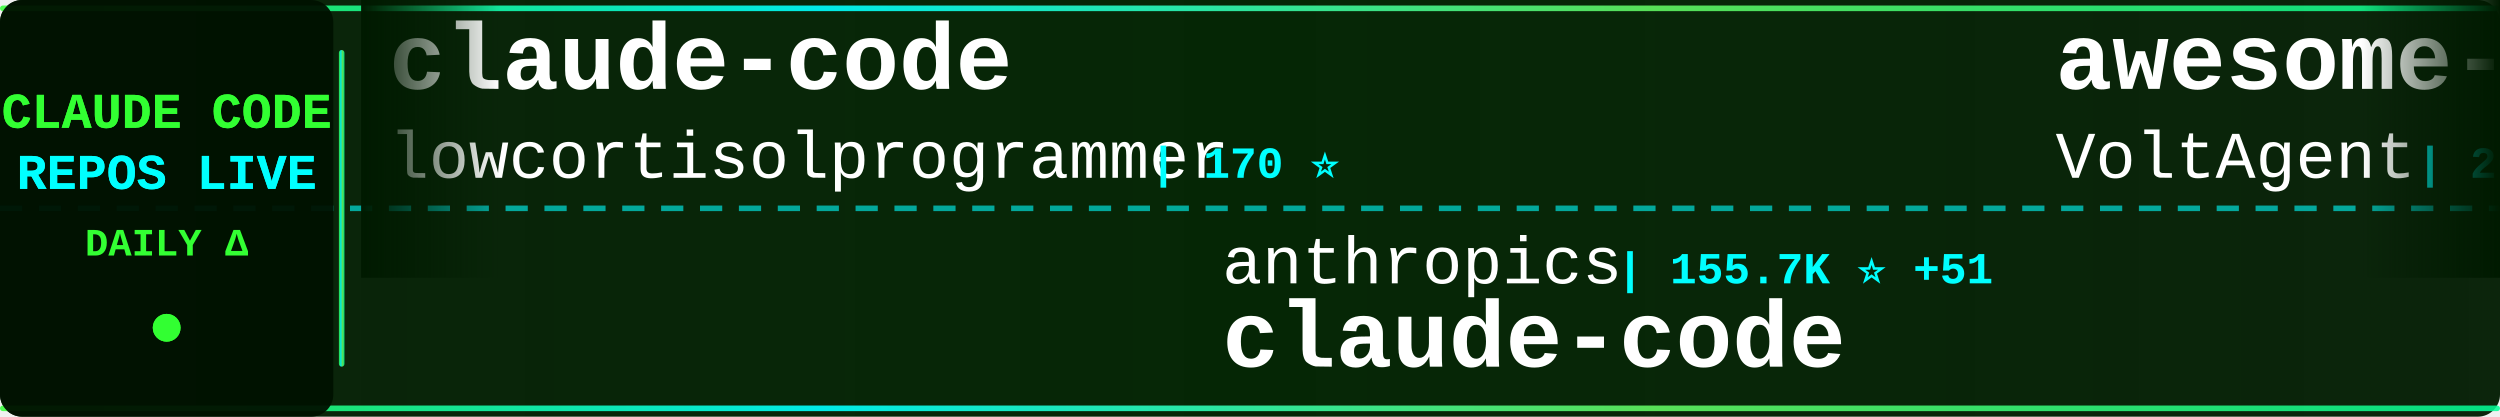
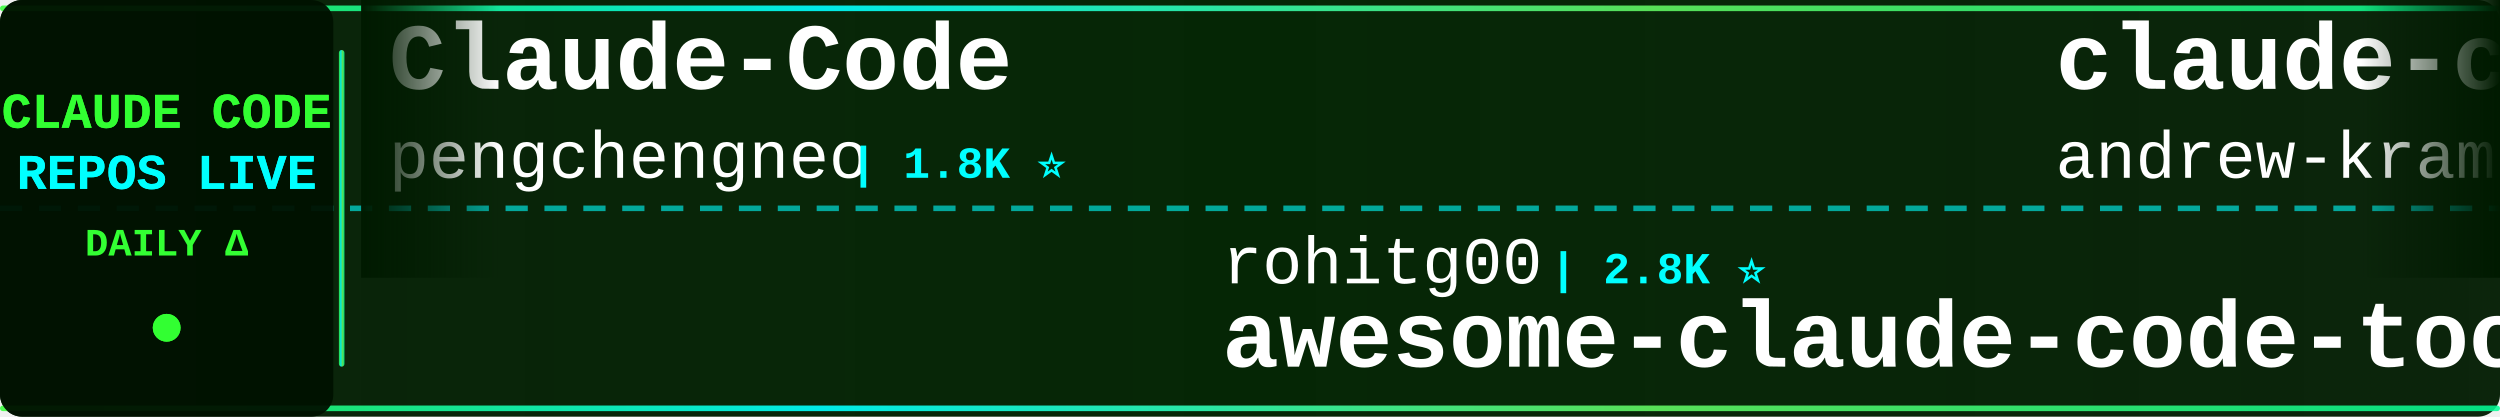
<svg xmlns="http://www.w3.org/2000/svg" width="900" height="150">
  <defs>
    <linearGradient id="tickerBg" x1="0%" y1="0%" x2="100%" y2="0%">
      <stop offset="0%" style="stop-color:#001a00;stop-opacity:0.95" />
      <stop offset="50%" style="stop-color:#002200;stop-opacity:0.98" />
      <stop offset="100%" style="stop-color:#001a00;stop-opacity:0.95" />
    </linearGradient>
    <linearGradient id="borderGrad" x1="0%" y1="0%" x2="100%" y2="0%">
      <stop offset="0%" style="stop-color:#33ff33;stop-opacity:0.85">
        <animate attributeName="stop-opacity" values="0.85;1;0.85" dur="2s" repeatCount="indefinite" />
      </stop>
      <stop offset="33%" style="stop-color:#00ffff;stop-opacity:0.9">
        <animate attributeName="stop-opacity" values="0.9;1;0.9" dur="2.2s" repeatCount="indefinite" />
      </stop>
      <stop offset="66%" style="stop-color:#66ff66;stop-opacity:0.85">
        <animate attributeName="stop-opacity" values="0.85;1;0.85" dur="1.8s" repeatCount="indefinite" />
      </stop>
      <stop offset="100%" style="stop-color:#00ff99;stop-opacity:0.85">
        <animate attributeName="stop-opacity" values="0.85;1;0.85" dur="2s" repeatCount="indefinite" />
      </stop>
    </linearGradient>
    <filter id="textGlow">
      <feGaussianBlur stdDeviation="0.1" result="coloredBlur" />
      <feMerge>
        <feMergeNode in="coloredBlur" />
        <feMergeNode in="SourceGraphic" />
      </feMerge>
    </filter>
    <filter id="metricGlow">
      <feGaussianBlur stdDeviation="0.2" result="coloredBlur" />
      <feMerge>
        <feMergeNode in="coloredBlur" />
        <feMergeNode in="SourceGraphic" />
      </feMerge>
    </filter>
    <linearGradient id="leftFade" x1="0%" y1="0%" x2="100%" y2="0%">
      <stop offset="0%" style="stop-color:#001a00;stop-opacity:1" />
      <stop offset="100%" style="stop-color:#001a00;stop-opacity:0" />
    </linearGradient>
    <linearGradient id="rightFade" x1="0%" y1="0%" x2="100%" y2="0%">
      <stop offset="0%" style="stop-color:#001a00;stop-opacity:0" />
      <stop offset="100%" style="stop-color:#001a00;stop-opacity:1" />
    </linearGradient>
  </defs>
  <rect width="900" height="150" fill="url(#tickerBg)" rx="8" />
  <rect x="0" y="2" width="900" height="2" fill="url(#borderGrad)" rx="1" />
  <rect x="0" y="146" width="900" height="2" fill="url(#borderGrad)" rx="1" />
  <line x1="0" y1="75" x2="900" y2="75" stroke="#00ffff" stroke-width="2" stroke-dasharray="8 6" opacity="0.6" />
  <rect x="0" y="0" width="120" height="150" fill="#001100" opacity="0.95" rx="8" />
  <text x="60" y="46" font-family="'Courier New', monospace" font-size="18" font-weight="bold" fill="#33ff33" text-anchor="middle" filter="url(#textGlow)">
    CLAUDE CODE
  </text>
  <text x="60" y="68" font-family="'Courier New', monospace" font-size="18" font-weight="bold" fill="#00ffff" text-anchor="middle" filter="url(#textGlow)">
    REPOS LIVE
  </text>
  <text x="60" y="92" font-family="'Courier New', monospace" font-size="14" font-weight="bold" fill="#33ff33" text-anchor="middle">
    DAILY Δ
  </text>
  <circle cx="60" cy="118" r="5" fill="#33ff33" filter="url(#metricGlow)">
    <animate attributeName="r" values="4;6;4" dur="1.5s" repeatCount="indefinite" />
    <animate attributeName="opacity" values="0.6;1;0.6" dur="1.5s" repeatCount="indefinite" />
  </circle>
  <rect x="122" y="18" width="2" height="114" fill="url(#borderGrad)" rx="1" />
  <clipPath id="tickerClip">
    <rect x="130" y="0" width="770" height="150" />
  </clipPath>
  <g clip-path="url(#tickerClip)">
    <g id="tickerItems">
      <animateTransform attributeName="transform" attributeType="XML" type="translate" from="0 0" to="-3000 0" dur="54s" repeatCount="indefinite" />
      <g transform="translate(0, 0)">
-         <text x="140" y="32" font-family="'Courier New', monospace" font-size="34" font-weight="bold" fill="#ffffff">claude-code</text>
-         <text x="140" y="64" font-family="'Courier New', monospace" font-size="24" font-weight="normal" fill="#ffffff" opacity="1.0">lowcortisolprogrammer</text>
-         <text x="414" y="64" font-family="'Courier New', monospace" font-size="16" font-weight="bold" fill="#00ffff"> | 170 ⭐</text>
+         <text x="140" y="32" font-family="'Courier New', monospace" font-size="34" font-weight="bold" fill="#ffffff">Claude-Code</text>
+         <text x="140" y="64" font-family="'Courier New', monospace" font-size="24" font-weight="normal" fill="#ffffff" opacity="1.0">pengchengneo</text>
+         <text x="306" y="64" font-family="'Courier New', monospace" font-size="16" font-weight="bold" fill="#00ffff"> | 1.8K ⭐</text>
      </g>
      <g transform="translate(300, 0)">
-         <text x="140" y="102" font-family="'Courier New', monospace" font-size="24" font-weight="normal" fill="#ffffff" opacity="1.0">anthropics</text>
-         <text x="282" y="102" font-family="'Courier New', monospace" font-size="16" font-weight="bold" fill="#00ffff"> | 155.7K ⭐ +51</text>
+         <text x="140" y="102" font-family="'Courier New', monospace" font-size="24" font-weight="normal" fill="#ffffff" opacity="1.0">rohitg00</text>
+         <text x="258" y="102" font-family="'Courier New', monospace" font-size="16" font-weight="bold" fill="#00ffff"> | 2.8K ⭐</text>
+         <text x="140" y="132" font-family="'Courier New', monospace" font-size="34" font-weight="bold" fill="#ffffff">awesome-claude-code-tool...</text>
+       </g>
+       <g transform="translate(600, 0)">
+         <text x="140" y="32" font-family="'Courier New', monospace" font-size="34" font-weight="bold" fill="#ffffff">claude-code-source-build</text>
+         <text x="140" y="64" font-family="'Courier New', monospace" font-size="24" font-weight="normal" fill="#ffffff" opacity="1.0">andrew-kramer-inno</text>
+         <text x="378" y="64" font-family="'Courier New', monospace" font-size="16" font-weight="bold" fill="#00ffff"> | 597 ⭐</text>
+       </g>
+       <g transform="translate(900, 0)">
+         <text x="140" y="102" font-family="'Courier New', monospace" font-size="24" font-weight="normal" fill="#ffffff" opacity="1.0">darcyegb</text>
+         <text x="258" y="102" font-family="'Courier New', monospace" font-size="16" font-weight="bold" fill="#00ffff"> | 780 ⭐</text>
+         <text x="140" y="132" font-family="'Courier New', monospace" font-size="34" font-weight="bold" fill="#ffffff">ClaudeCodeAgents</text>
+       </g>
+       <g transform="translate(1200, 0)">
+         <text x="140" y="32" font-family="'Courier New', monospace" font-size="34" font-weight="bold" fill="#ffffff">claude-code</text>
+         <text x="140" y="64" font-family="'Courier New', monospace" font-size="24" font-weight="normal" fill="#ffffff" opacity="1.0">jarmuine</text>
+         <text x="258" y="64" font-family="'Courier New', monospace" font-size="16" font-weight="bold" fill="#00ffff"> | 2.3K ⭐ -1</text>
+       </g>
+       <g transform="translate(1500, 0)">
+         <text x="140" y="102" font-family="'Courier New', monospace" font-size="24" font-weight="normal" fill="#ffffff" opacity="1.0">guanshan</text>
+         <text x="258" y="102" font-family="'Courier New', monospace" font-size="16" font-weight="bold" fill="#00ffff"> | 61 ⭐</text>
+         <text x="140" y="132" font-family="'Courier New', monospace" font-size="34" font-weight="bold" fill="#ffffff">ClaudeCode</text>
+       </g>
+       <g transform="translate(1800, 0)">
+         <text x="140" y="32" font-family="'Courier New', monospace" font-size="34" font-weight="bold" fill="#ffffff">claude-code-my-workflow</text>
+         <text x="140" y="64" font-family="'Courier New', monospace" font-size="24" font-weight="normal" fill="#ffffff" opacity="1.0">pedrohcgs</text>
+         <text x="270" y="64" font-family="'Courier New', monospace" font-size="16" font-weight="bold" fill="#00ffff"> | 1.7K ⭐ +1</text>
+       </g>
+       <g transform="translate(2100, 0)">
+         <text x="140" y="102" font-family="'Courier New', monospace" font-size="24" font-weight="normal" fill="#ffffff" opacity="1.0">Chachamaru127</text>
+         <text x="318" y="102" font-family="'Courier New', monospace" font-size="16" font-weight="bold" fill="#00ffff"> | 3.2K ⭐</text>
+         <text x="140" y="132" font-family="'Courier New', monospace" font-size="34" font-weight="bold" fill="#ffffff">claude-code-harness</text>
+       </g>
+       <g transform="translate(2400, 0)">
+         <text x="140" y="32" font-family="'Courier New', monospace" font-size="34" font-weight="bold" fill="#ffffff">claude-code-ultimate-gui...</text>
+         <text x="140" y="64" font-family="'Courier New', monospace" font-size="24" font-weight="normal" fill="#ffffff" opacity="1.0">FlorianBruniaux</text>
+         <text x="342" y="64" font-family="'Courier New', monospace" font-size="16" font-weight="bold" fill="#00ffff"> | 6.4K ⭐ +2</text>
+       </g>
+       <g transform="translate(2700, 0)">
+         <text x="140" y="102" font-family="'Courier New', monospace" font-size="24" font-weight="normal" fill="#ffffff" opacity="1.0">xorespesp</text>
+         <text x="270" y="102" font-family="'Courier New', monospace" font-size="16" font-weight="bold" fill="#00ffff"> | 231 ⭐</text>
        <text x="140" y="132" font-family="'Courier New', monospace" font-size="34" font-weight="bold" fill="#ffffff">claude-code</text>
      </g>
-       <g transform="translate(600, 0)">
-         <text x="140" y="32" font-family="'Courier New', monospace" font-size="34" font-weight="bold" fill="#ffffff">awesome-claude-code-suba...</text>
-         <text x="140" y="64" font-family="'Courier New', monospace" font-size="24" font-weight="normal" fill="#ffffff" opacity="1.0">VoltAgent</text>
-         <text x="270" y="64" font-family="'Courier New', monospace" font-size="16" font-weight="bold" fill="#00ffff"> | 26.6K ⭐ +9</text>
-       </g>
-       <g transform="translate(900, 0)">
-         <text x="140" y="102" font-family="'Courier New', monospace" font-size="24" font-weight="normal" fill="#ffffff" opacity="1.0">FlorianBruniaux</text>
-         <text x="342" y="102" font-family="'Courier New', monospace" font-size="16" font-weight="bold" fill="#00ffff"> | 6.4K ⭐ +3</text>
-         <text x="140" y="132" font-family="'Courier New', monospace" font-size="34" font-weight="bold" fill="#ffffff">claude-code-ultimate-gui...</text>
-       </g>
-       <g transform="translate(1200, 0)">
-         <text x="140" y="32" font-family="'Courier New', monospace" font-size="34" font-weight="bold" fill="#ffffff">arcads-claude-code-mrpai...</text>
-         <text x="140" y="64" font-family="'Courier New', monospace" font-size="24" font-weight="normal" fill="#ffffff" opacity="1.0">mrpaidsocial</text>
-         <text x="306" y="64" font-family="'Courier New', monospace" font-size="16" font-weight="bold" fill="#00ffff"> | 1.7K ⭐</text>
-       </g>
-       <g transform="translate(1500, 0)">
-         <text x="140" y="102" font-family="'Courier New', monospace" font-size="24" font-weight="normal" fill="#ffffff" opacity="1.0">T-Lab-CUHKSZ</text>
-         <text x="306" y="102" font-family="'Courier New', monospace" font-size="16" font-weight="bold" fill="#00ffff"> | 328 ⭐</text>
-         <text x="140" y="132" font-family="'Courier New', monospace" font-size="34" font-weight="bold" fill="#ffffff">claude-code</text>
-       </g>
-       <g transform="translate(1800, 0)">
-         <text x="140" y="32" font-family="'Courier New', monospace" font-size="34" font-weight="bold" fill="#ffffff">claude-code-harness</text>
-         <text x="140" y="64" font-family="'Courier New', monospace" font-size="24" font-weight="normal" fill="#ffffff" opacity="1.0">Chachamaru127</text>
-         <text x="318" y="64" font-family="'Courier New', monospace" font-size="16" font-weight="bold" fill="#00ffff"> | 3.2K ⭐</text>
-       </g>
-       <g transform="translate(2100, 0)">
-         <text x="140" y="102" font-family="'Courier New', monospace" font-size="24" font-weight="normal" fill="#ffffff" opacity="1.0">fazxes</text>
-         <text x="234" y="102" font-family="'Courier New', monospace" font-size="16" font-weight="bold" fill="#00ffff"> | 248 ⭐</text>
-         <text x="140" y="132" font-family="'Courier New', monospace" font-size="34" font-weight="bold" fill="#ffffff">Claude-code</text>
-       </g>
-       <g transform="translate(2400, 0)">
-         <text x="140" y="32" font-family="'Courier New', monospace" font-size="34" font-weight="bold" fill="#ffffff">claude-code</text>
-         <text x="140" y="64" font-family="'Courier New', monospace" font-size="24" font-weight="normal" fill="#ffffff" opacity="1.0">jarmuine</text>
-         <text x="258" y="64" font-family="'Courier New', monospace" font-size="16" font-weight="bold" fill="#00ffff"> | 2.3K ⭐</text>
-       </g>
-       <g transform="translate(2700, 0)">
-         <text x="140" y="102" font-family="'Courier New', monospace" font-size="24" font-weight="normal" fill="#ffffff" opacity="1.0">wesammustafa</text>
-         <text x="306" y="102" font-family="'Courier New', monospace" font-size="16" font-weight="bold" fill="#00ffff"> | 3.7K ⭐ +1</text>
-         <text x="140" y="132" font-family="'Courier New', monospace" font-size="34" font-weight="bold" fill="#ffffff">Claude-Code-Quest</text>
-       </g>
      <g transform="translate(3000, 0)">
-         <text x="140" y="32" font-family="'Courier New', monospace" font-size="34" font-weight="bold" fill="#ffffff">claude-code</text>
-         <text x="140" y="64" font-family="'Courier New', monospace" font-size="24" font-weight="normal" fill="#ffffff" opacity="1.0">lowcortisolprogrammer</text>
-         <text x="414" y="64" font-family="'Courier New', monospace" font-size="16" font-weight="bold" fill="#00ffff"> | 170 ⭐</text>
+         <text x="140" y="32" font-family="'Courier New', monospace" font-size="34" font-weight="bold" fill="#ffffff">Claude-Code</text>
+         <text x="140" y="64" font-family="'Courier New', monospace" font-size="24" font-weight="normal" fill="#ffffff" opacity="1.0">pengchengneo</text>
+         <text x="306" y="64" font-family="'Courier New', monospace" font-size="16" font-weight="bold" fill="#00ffff"> | 1.8K ⭐</text>
      </g>
      <g transform="translate(3300, 0)">
-         <text x="140" y="102" font-family="'Courier New', monospace" font-size="24" font-weight="normal" fill="#ffffff" opacity="1.0">anthropics</text>
-         <text x="282" y="102" font-family="'Courier New', monospace" font-size="16" font-weight="bold" fill="#00ffff"> | 155.7K ⭐ +51</text>
-         <text x="140" y="132" font-family="'Courier New', monospace" font-size="34" font-weight="bold" fill="#ffffff">claude-code</text>
+         <text x="140" y="102" font-family="'Courier New', monospace" font-size="24" font-weight="normal" fill="#ffffff" opacity="1.0">rohitg00</text>
+         <text x="258" y="102" font-family="'Courier New', monospace" font-size="16" font-weight="bold" fill="#00ffff"> | 2.8K ⭐</text>
+         <text x="140" y="132" font-family="'Courier New', monospace" font-size="34" font-weight="bold" fill="#ffffff">awesome-claude-code-tool...</text>
      </g>
      <g transform="translate(3600, 0)">
-         <text x="140" y="32" font-family="'Courier New', monospace" font-size="34" font-weight="bold" fill="#ffffff">awesome-claude-code-suba...</text>
-         <text x="140" y="64" font-family="'Courier New', monospace" font-size="24" font-weight="normal" fill="#ffffff" opacity="1.0">VoltAgent</text>
-         <text x="270" y="64" font-family="'Courier New', monospace" font-size="16" font-weight="bold" fill="#00ffff"> | 26.6K ⭐ +9</text>
+         <text x="140" y="32" font-family="'Courier New', monospace" font-size="34" font-weight="bold" fill="#ffffff">claude-code-source-build</text>
+         <text x="140" y="64" font-family="'Courier New', monospace" font-size="24" font-weight="normal" fill="#ffffff" opacity="1.0">andrew-kramer-inno</text>
+         <text x="378" y="64" font-family="'Courier New', monospace" font-size="16" font-weight="bold" fill="#00ffff"> | 597 ⭐</text>
      </g>
      <g transform="translate(3900, 0)">
-         <text x="140" y="102" font-family="'Courier New', monospace" font-size="24" font-weight="normal" fill="#ffffff" opacity="1.0">FlorianBruniaux</text>
-         <text x="342" y="102" font-family="'Courier New', monospace" font-size="16" font-weight="bold" fill="#00ffff"> | 6.4K ⭐ +3</text>
-         <text x="140" y="132" font-family="'Courier New', monospace" font-size="34" font-weight="bold" fill="#ffffff">claude-code-ultimate-gui...</text>
+         <text x="140" y="102" font-family="'Courier New', monospace" font-size="24" font-weight="normal" fill="#ffffff" opacity="1.0">darcyegb</text>
+         <text x="258" y="102" font-family="'Courier New', monospace" font-size="16" font-weight="bold" fill="#00ffff"> | 780 ⭐</text>
+         <text x="140" y="132" font-family="'Courier New', monospace" font-size="34" font-weight="bold" fill="#ffffff">ClaudeCodeAgents</text>
      </g>
    </g>
  </g>
  <rect x="130" y="0" width="50" height="100" fill="url(#leftFade)" />
  <rect x="850" y="0" width="50" height="100" fill="url(#rightFade)" />
</svg>
